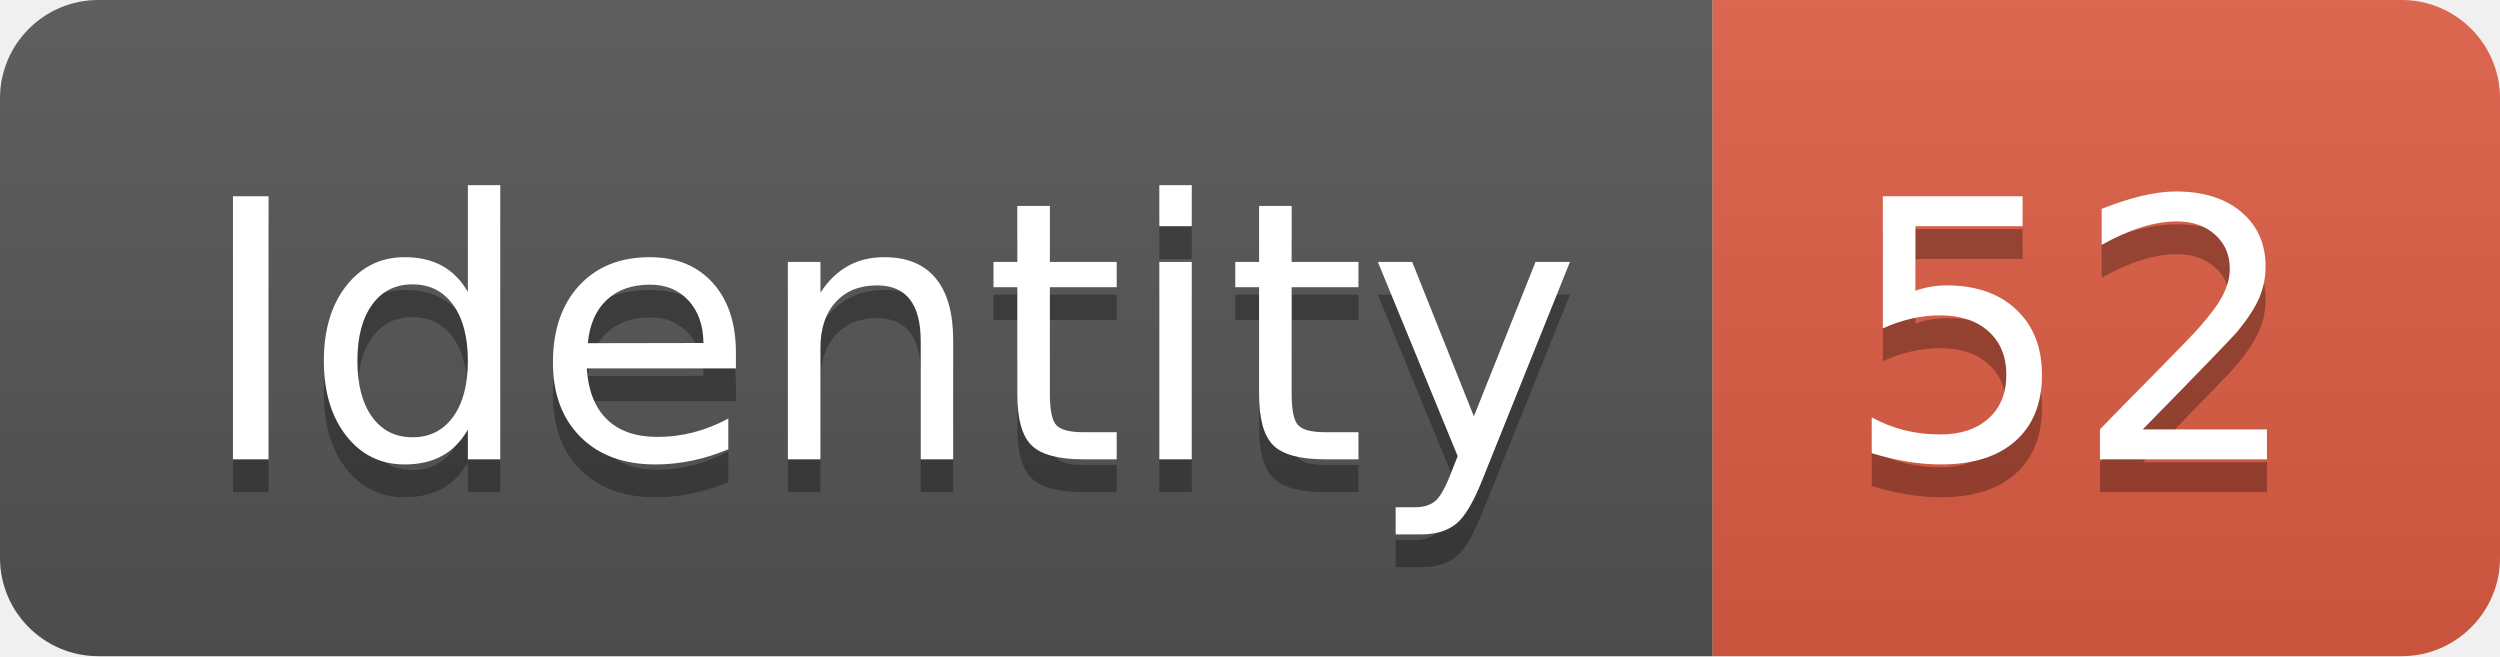
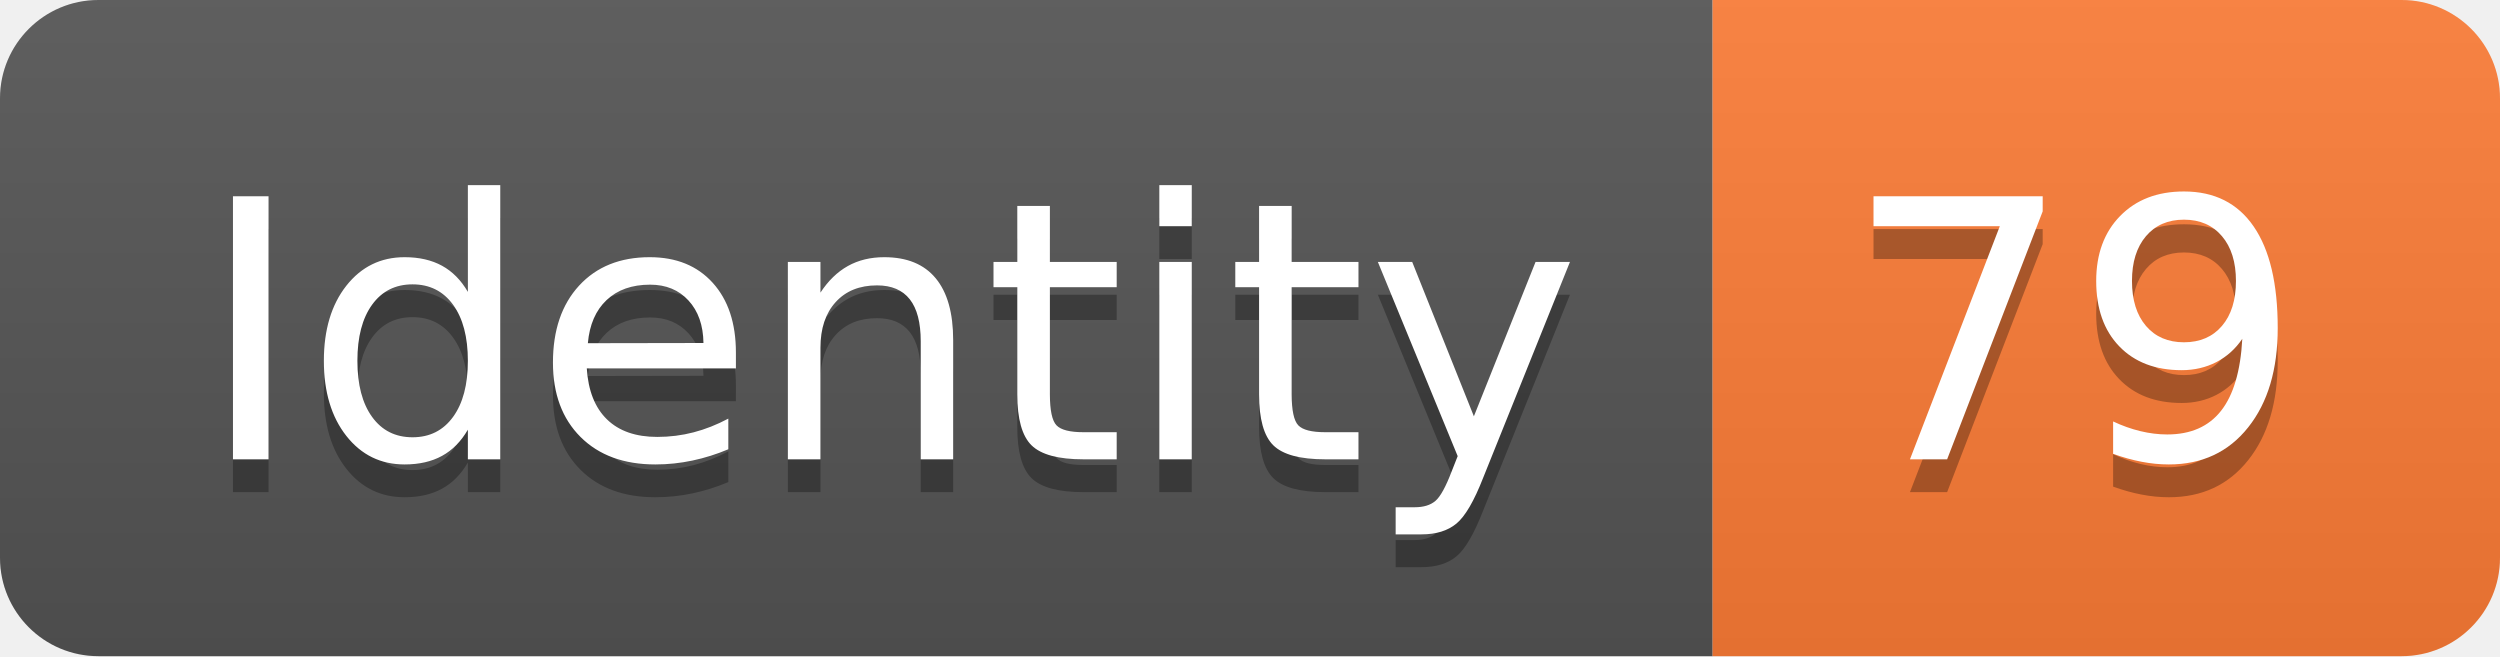
<svg xmlns="http://www.w3.org/2000/svg" width="76.2" height="20">
  <linearGradient id="smooth" x2="0" y2="100%">
    <stop offset="0" stop-color="#bbb" stop-opacity=".1" />
    <stop offset="1" stop-opacity=".1" />
  </linearGradient>
  <clipPath id="round">
    <rect width="76.2" height="20" rx="3" fill="#fff" />
  </clipPath>
  <g clip-path="url(#round)">
    <rect width="52.2" height="20" fill="#555" />
-     <rect x="52.2" width="24.0" height="20" fill="#e05d44" />
+     <rect x="52.2" width="24.0" height="20" fill="#fe7d37" />
    <rect width="76.2" height="20" fill="url(#smooth)" />
  </g>
  <g fill="#fff" text-anchor="middle" font-family="DejaVu Sans,Verdana,Geneva,sans-serif" font-size="110">
    <text x="271.0" y="150" fill="#010101" fill-opacity=".3" transform="scale(0.1)" textLength="422.0" lengthAdjust="spacing">Identity</text>
    <text x="271.0" y="140" transform="scale(0.1)" textLength="422.0" lengthAdjust="spacing">Identity</text>
-     <text x="632.0" y="150" fill="#010101" fill-opacity=".3" transform="scale(0.1)" textLength="140.0" lengthAdjust="spacing">52</text>
-     <text x="632.0" y="140" transform="scale(0.1)" textLength="140.0" lengthAdjust="spacing">52</text>
+     <text x="632.0" y="150" fill="#010101" fill-opacity=".3" transform="scale(0.1)" textLength="140.0" lengthAdjust="spacing">79</text>
+     <text x="632.0" y="140" transform="scale(0.1)" textLength="140.0" lengthAdjust="spacing">79</text>
  </g>
</svg>
